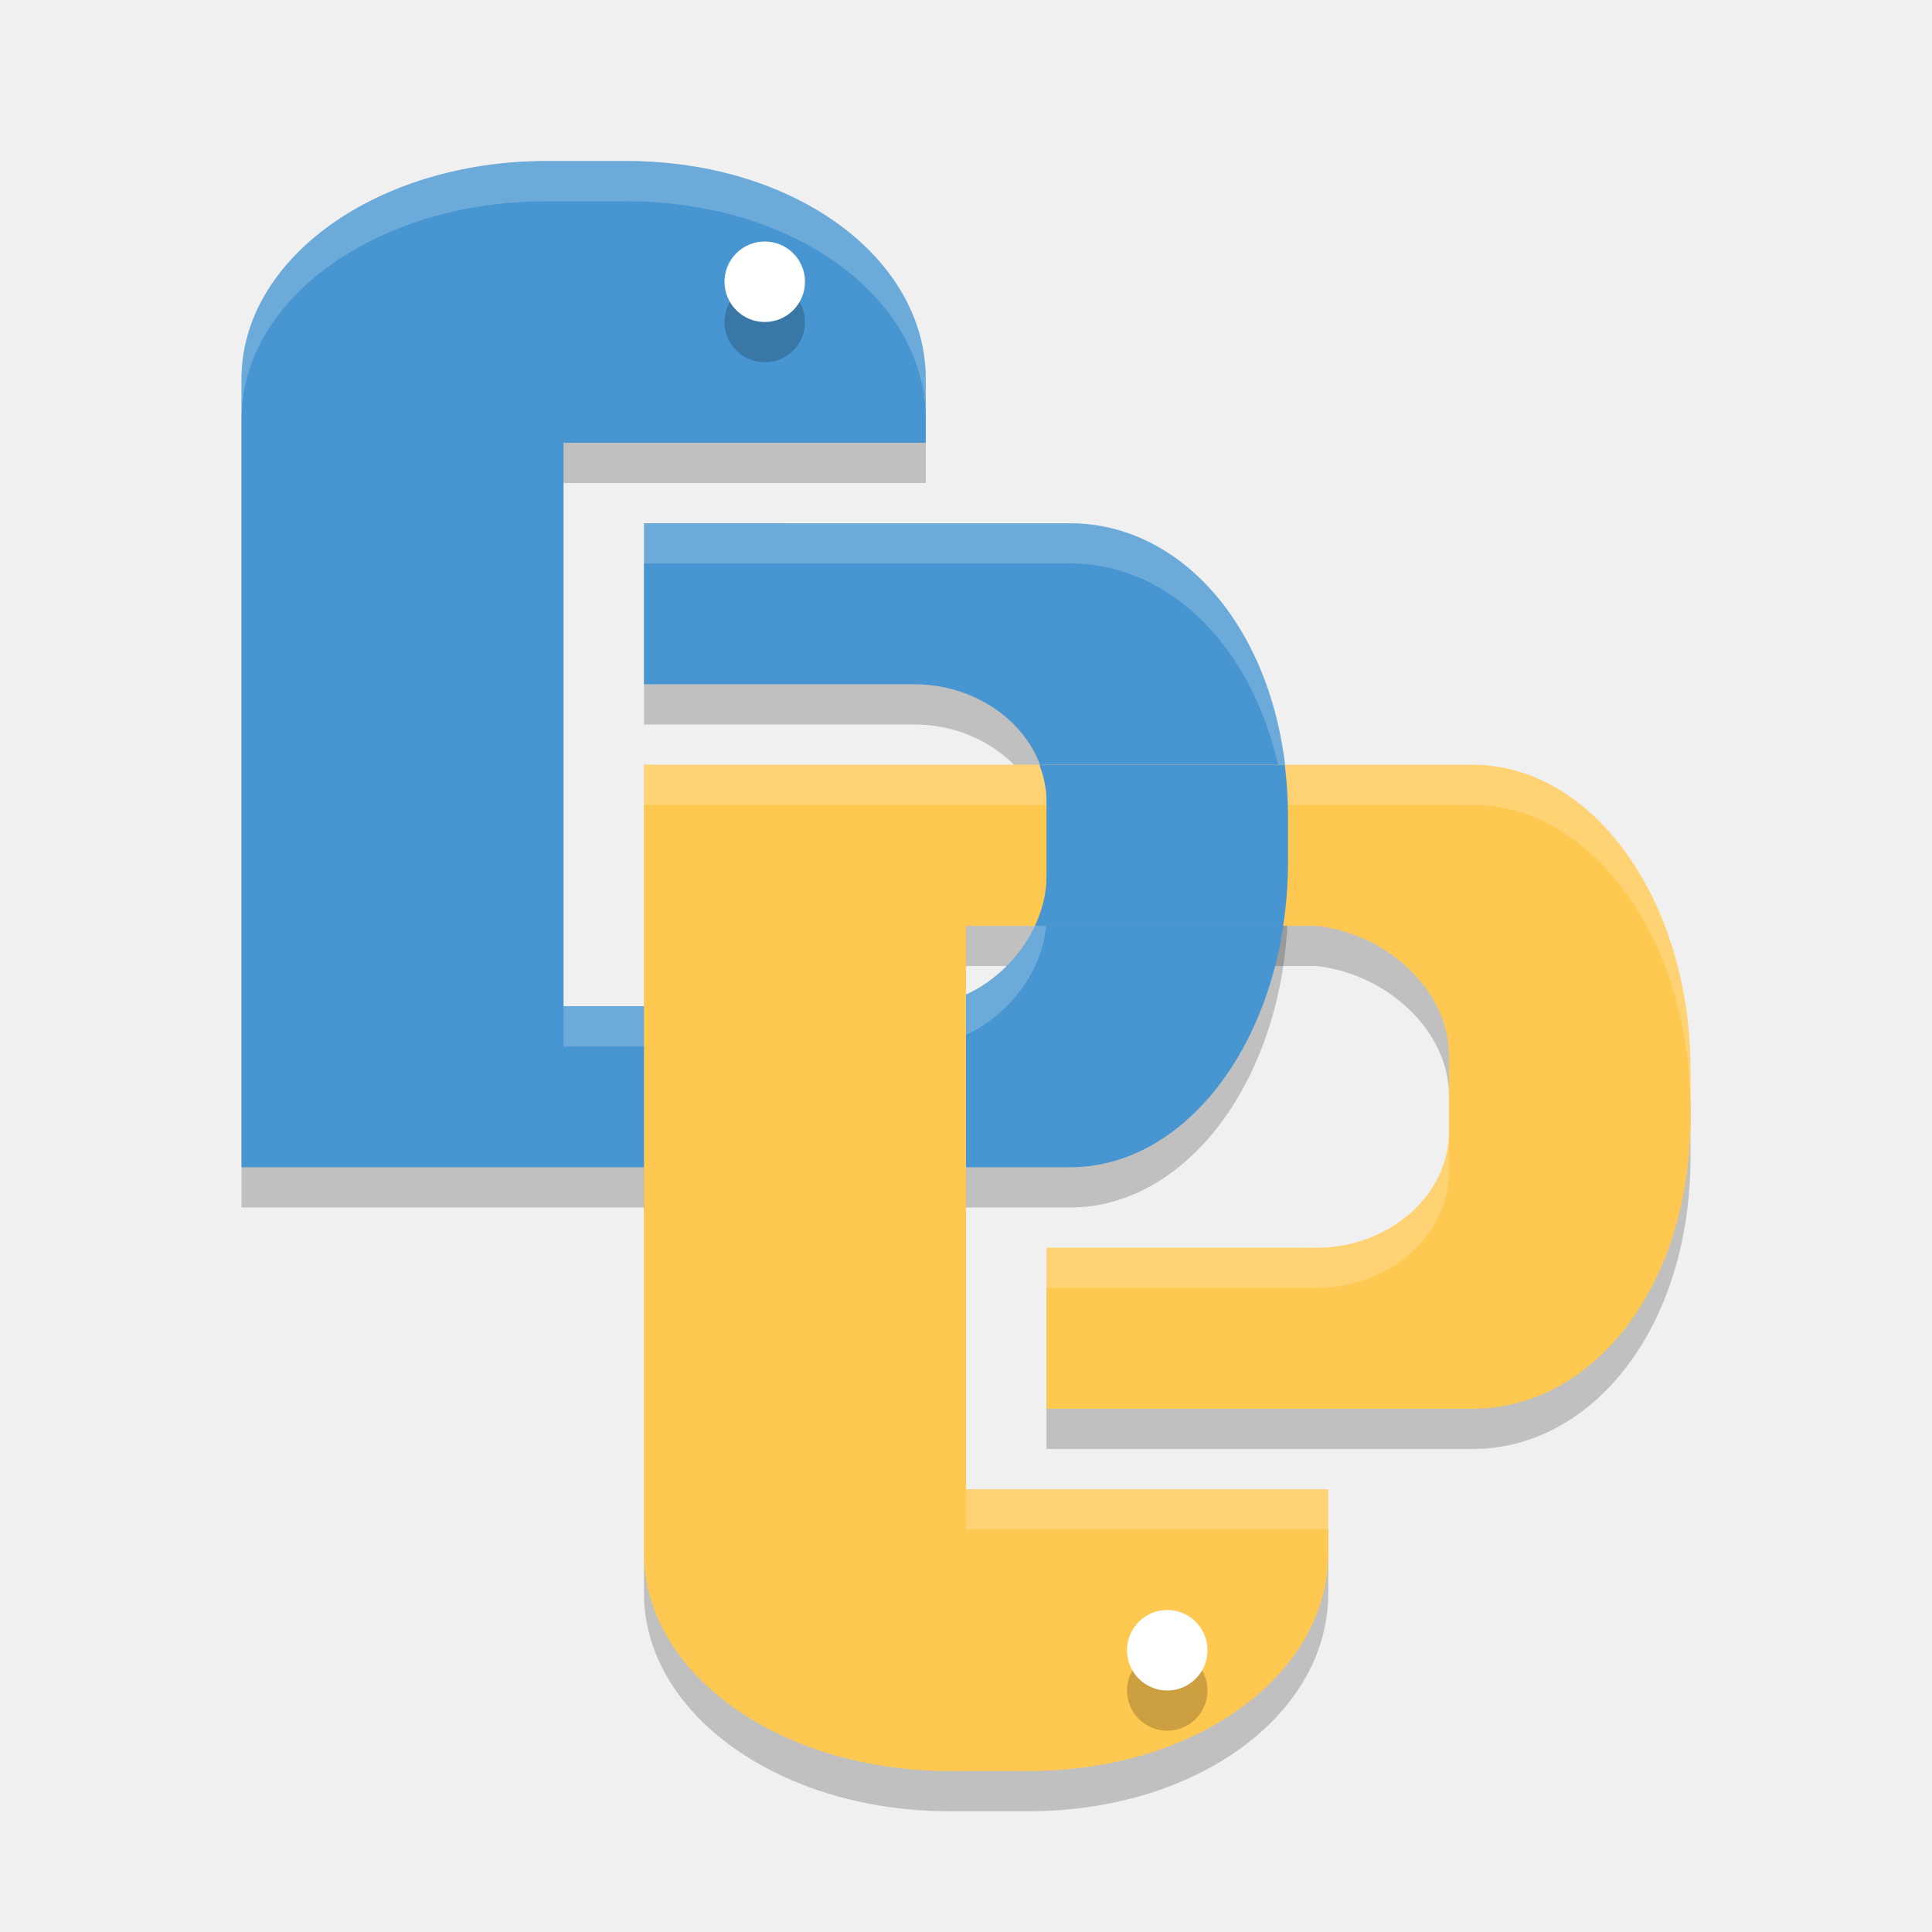
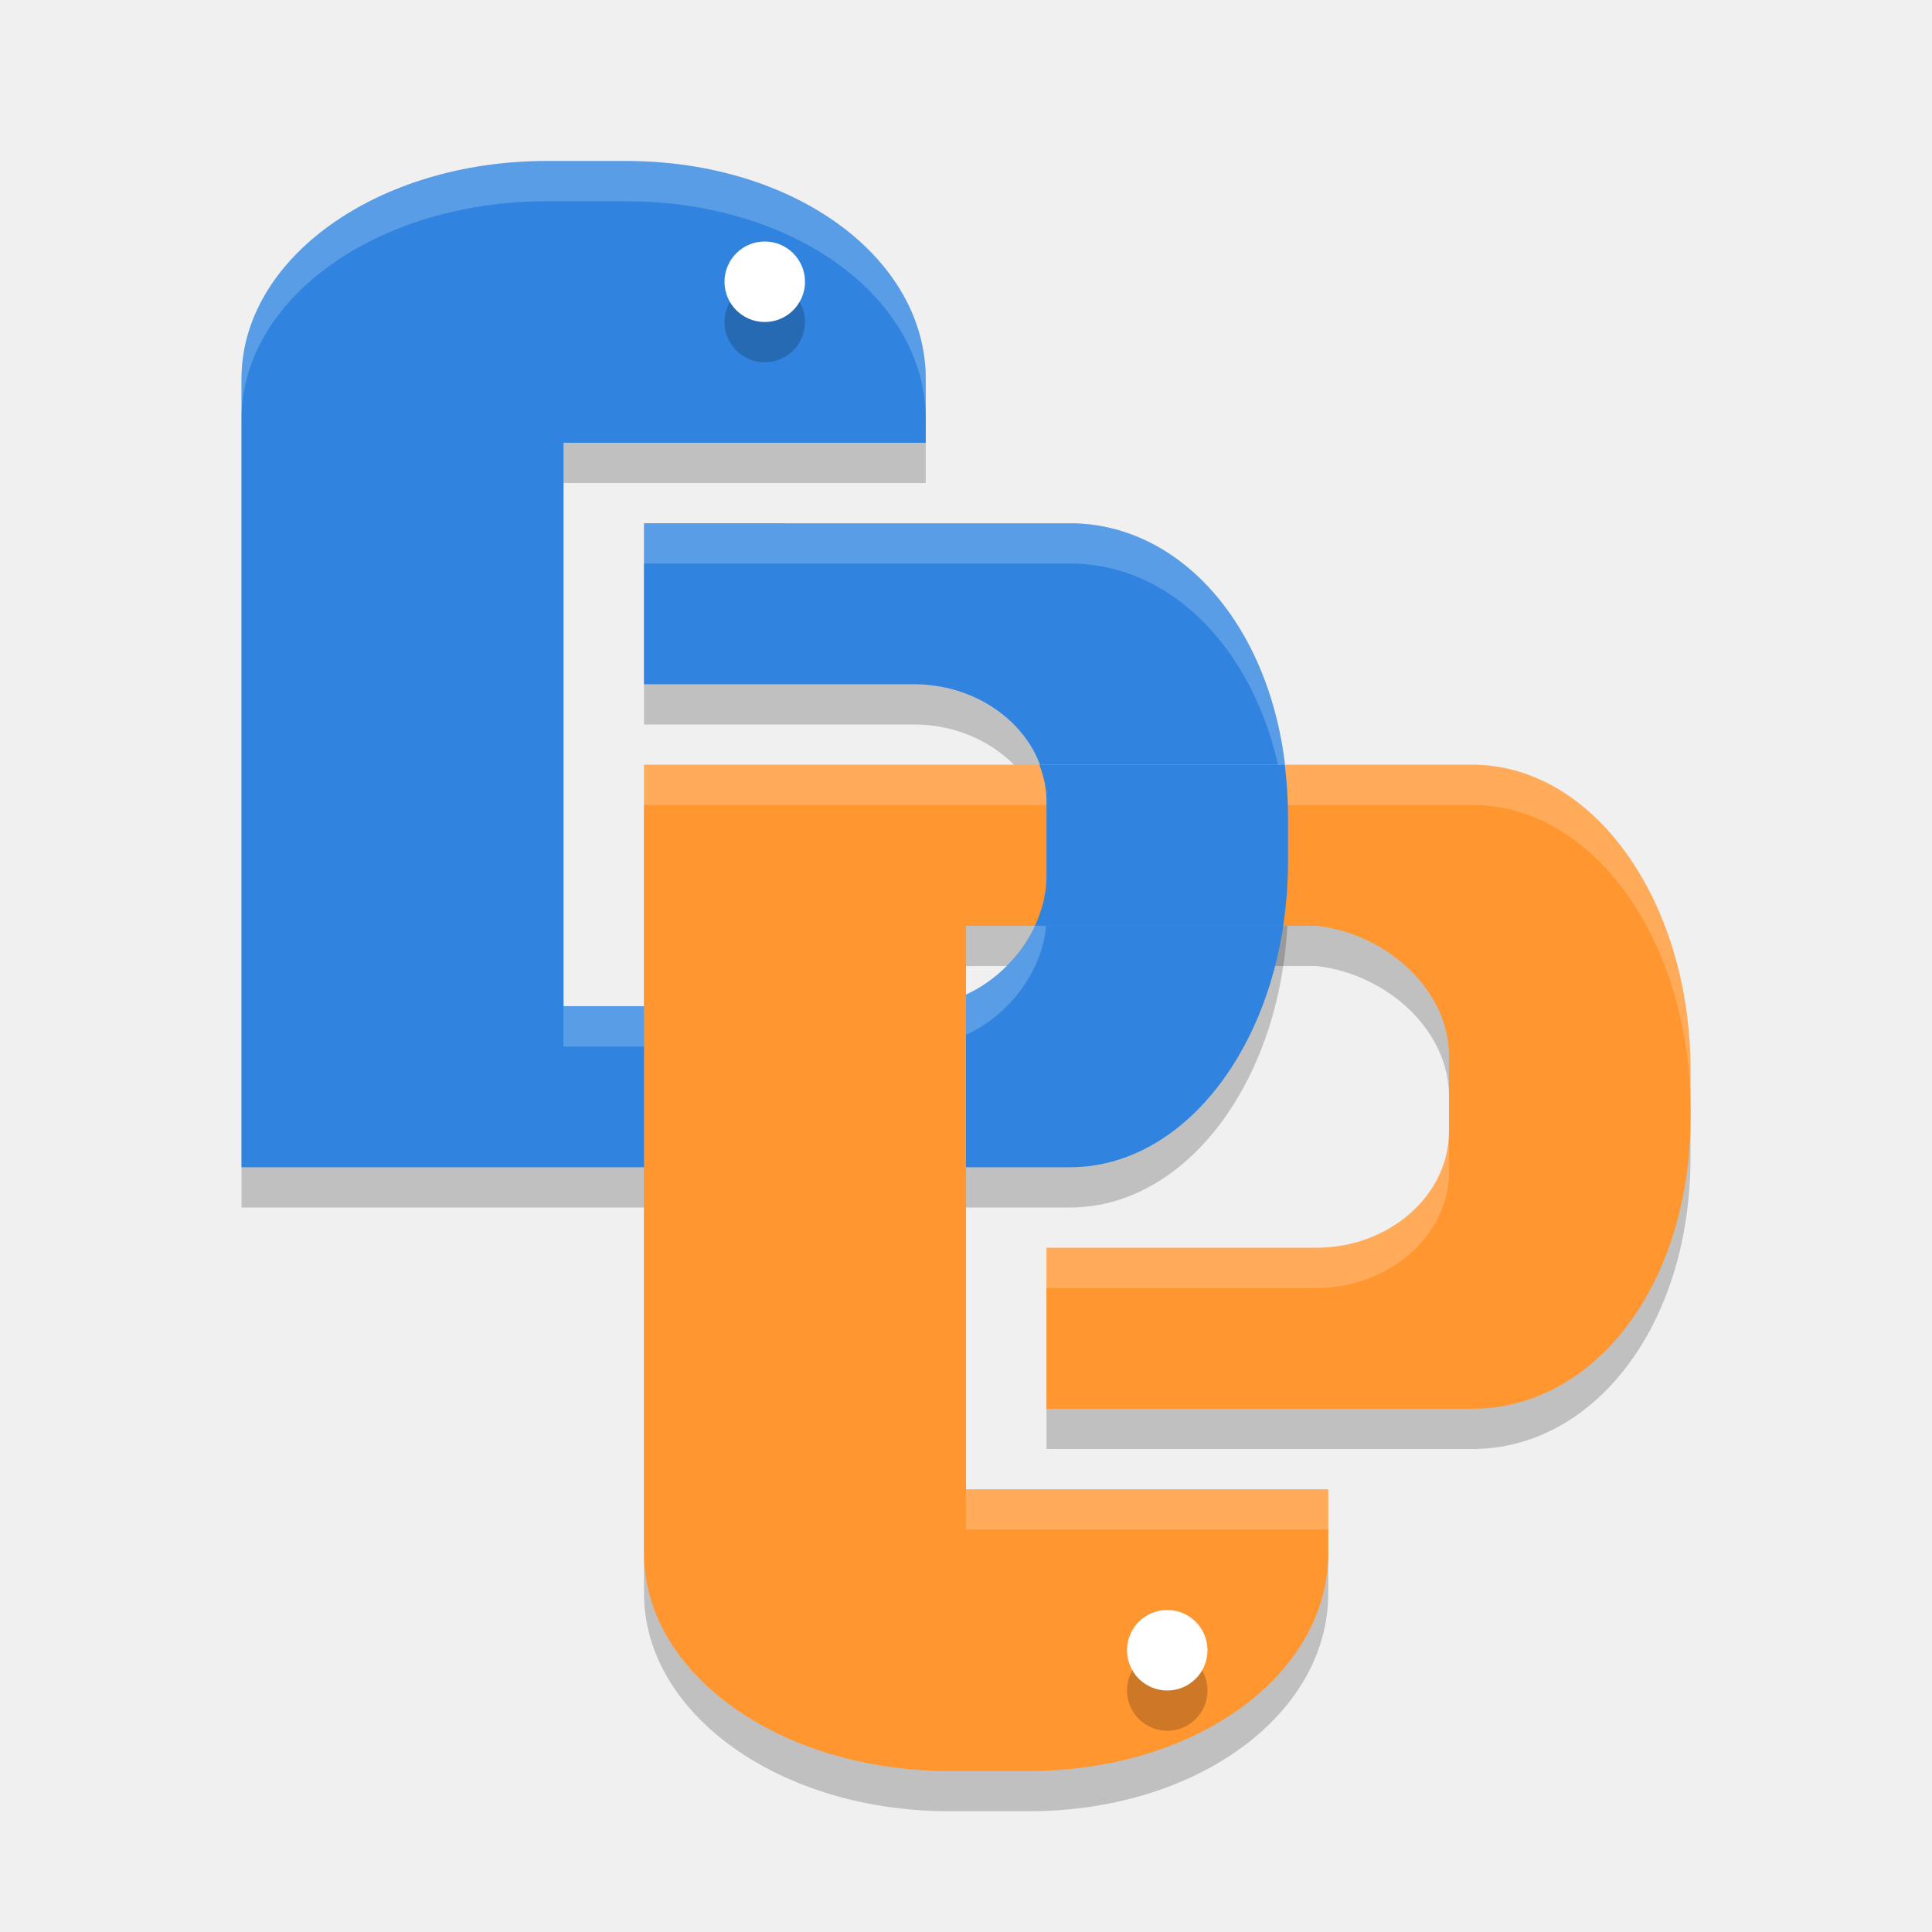
<svg xmlns="http://www.w3.org/2000/svg" width="48" height="48" version="1">
  <path style="opacity:0.2" d="m 13.583,5 c -4.202,0 -7.583,2.416 -7.583,5.417 l 0,7.583 0,12 17.333,0 3.25,0 c 3.001,0 5.417,-3.382 5.417,-7.583 l 0,-1.166 c 0,-4.202 -2.416,-7.25 -5.417,-7.25 L 16,14 l 0,4 3.606,0 3.108,0 C 24.497,18 26,19.289 26,20.889 l 0,1.887 c 0,1.6 -1.503,3.223 -3.286,3.223 l -8.714,0 0,-3.223 0,-1.887 0,-2.023 L 14,18 14,13.667 14,12 l 9,0 0,-1.583 C 23,7.416 19.752,5 15.55,5 Z" />
  <path style="opacity:0.2" d="M 23.583,45 C 19.382,45 16,42.584 16,39.583 L 16,32 l 0,-12 17.333,0 3.25,0 C 39.584,20 42,23.382 42,27.584 L 42,28.75 C 42,32.952 39.584,36 36.583,36 l -10.583,0 0,-4 3.606,0 3.108,0 c 1.783,0 3.286,-1.289 3.286,-2.889 l 0,-1.887 c 0,-1.6 -1.514,-3.019 -3.286,-3.223 l -8.714,0 0,3.223 0,1.887 0,2.023 0,0.867 0,4.333 0,1.667 9,0 0,1.583 C 33,42.584 29.752,45 25.55,45 Z" />
-   <path style="fill:#4795d1" d="m 13.583,4 c -4.202,0 -7.583,2.416 -7.583,5.417 l 0,7.583 0,12 17.333,0 3.25,0 c 3.001,0 5.417,-3.382 5.417,-7.583 l 0,-1.166 c 0,-4.202 -2.416,-7.25 -5.417,-7.25 L 16,13 l 0,4 3.606,0 3.108,0 C 24.497,17 26,18.289 26,19.889 l 0,1.887 c 0,1.6 -1.503,3.223 -3.286,3.223 l -8.714,0 0,-3.223 0,-1.887 0,-2.023 L 14,17 14,12.667 14,11 23,11 23,9.417 C 23,6.416 19.752,4 15.55,4 Z" />
+   <path style="fill:#3084e0" d="m 13.583,4 c -4.202,0 -7.583,2.416 -7.583,5.417 l 0,7.583 0,12 17.333,0 3.25,0 c 3.001,0 5.417,-3.382 5.417,-7.583 l 0,-1.166 c 0,-4.202 -2.416,-7.25 -5.417,-7.25 L 16,13 l 0,4 3.606,0 3.108,0 C 24.497,17 26,18.289 26,19.889 l 0,1.887 c 0,1.6 -1.503,3.223 -3.286,3.223 l -8.714,0 0,-3.223 0,-1.887 0,-2.023 L 14,17 14,12.667 14,11 23,11 23,9.417 C 23,6.416 19.752,4 15.55,4 Z" />
  <path style="fill:#ffffff;opacity:0.2" d="M 13.584 4 C 9.382 4 6 6.415 6 9.416 L 6 10.416 C 6 7.415 9.382 5 13.584 5 L 15.551 5 C 19.752 5 23 7.415 23 10.416 L 23 9.416 C 23 6.415 19.752 4 15.551 4 L 13.584 4 z M 16 13 L 16 14 L 26.584 14 C 29.585 14 32 17.048 32 21.25 L 32 20.25 C 32 16.048 29.585 13 26.584 13 L 16 13 z M 26 21.777 C 26 23.378 24.496 25 22.713 25 L 14 25 L 14 26 L 22.713 26 C 24.496 26 26 24.378 26 22.777 L 26 21.777 z" />
  <path style="opacity:0.2" d="M 19,7 A 1,1 0 0 0 18,8 1,1 0 0 0 19,9 1,1 0 0 0 20,8 1,1 0 0 0 19,7 Z" />
  <path style="fill:#ffffff" d="M 19,6 A 1,1 0 0 0 18,7 1,1 0 0 0 19,8 1,1 0 0 0 20,7 1,1 0 0 0 19,6 Z" />
-   <path style="fill:#ffc851" d="M 23.583,44 C 19.382,44 16,41.584 16,38.583 L 16,31 l 0,-12 17.333,0 3.25,0 C 39.584,19 42,22.382 42,26.584 L 42,27.75 C 42,31.952 39.584,35 36.583,35 l -10.583,0 0,-4 3.606,0 3.108,0 c 1.783,0 3.286,-1.289 3.286,-2.889 l 0,-1.887 c 0,-1.6 -1.514,-3.019 -3.286,-3.223 l -8.714,0 0,3.223 0,1.887 0,2.023 0,0.867 0,4.333 0,1.667 9,0 0,1.583 C 33,41.584 29.752,44 25.55,44 Z" />
+   <path style="fill:#ff9630" d="M 23.583,44 C 19.382,44 16,41.584 16,38.583 L 16,31 l 0,-12 17.333,0 3.25,0 C 39.584,19 42,22.382 42,26.584 L 42,27.75 C 42,31.952 39.584,35 36.583,35 l -10.583,0 0,-4 3.606,0 3.108,0 c 1.783,0 3.286,-1.289 3.286,-2.889 l 0,-1.887 c 0,-1.6 -1.514,-3.019 -3.286,-3.223 l -8.714,0 0,3.223 0,1.887 0,2.023 0,0.867 0,4.333 0,1.667 9,0 0,1.583 C 33,41.584 29.752,44 25.55,44 Z" />
  <path style="fill:#ffffff;opacity:0.2" d="M 16 19 L 16 20 L 33.334 20 L 36.584 20 C 39.585 20 42 23.382 42 27.584 L 42 26.584 C 42 22.382 39.585 19 36.584 19 L 33.334 19 L 16 19 z M 36 28.111 C 36 29.712 34.496 31 32.713 31 L 29.605 31 L 26 31 L 26 32 L 29.605 32 L 32.713 32 C 34.496 32 36 30.712 36 29.111 L 36 28.111 z M 24 37 L 24 38 L 33 38 L 33 37 L 24 37 z" />
  <path style="opacity:0.2" d="M 29,43 A 1,1 0 0 1 28,42 1,1 0 0 1 29,41 1,1 0 0 1 30,42 1,1 0 0 1 29,43 Z" />
  <path style="fill:#ffffff" d="M 29,42 A 1,1 0 0 1 28,41 1,1 0 0 1 29,40 1,1 0 0 1 30,41 1,1 0 0 1 29,42 Z" />
-   <path style="fill:#4795d1" d="M 25.822,19 C 25.928,19.282 26,19.576 26,19.889 l 0,1.889 C 26,22.194 25.895,22.609 25.713,23 l 6.168,0 C 31.958,22.489 32,21.96 32,21.416 L 32,20.25 c 0,-0.431 -0.031,-0.846 -0.08,-1.25 z" />
+   <path style="fill:#3084e0" d="M 25.822,19 C 25.928,19.282 26,19.576 26,19.889 l 0,1.889 C 26,22.194 25.895,22.609 25.713,23 l 6.168,0 C 31.958,22.489 32,21.96 32,21.416 L 32,20.25 c 0,-0.431 -0.031,-0.846 -0.08,-1.25 z" />
</svg>
